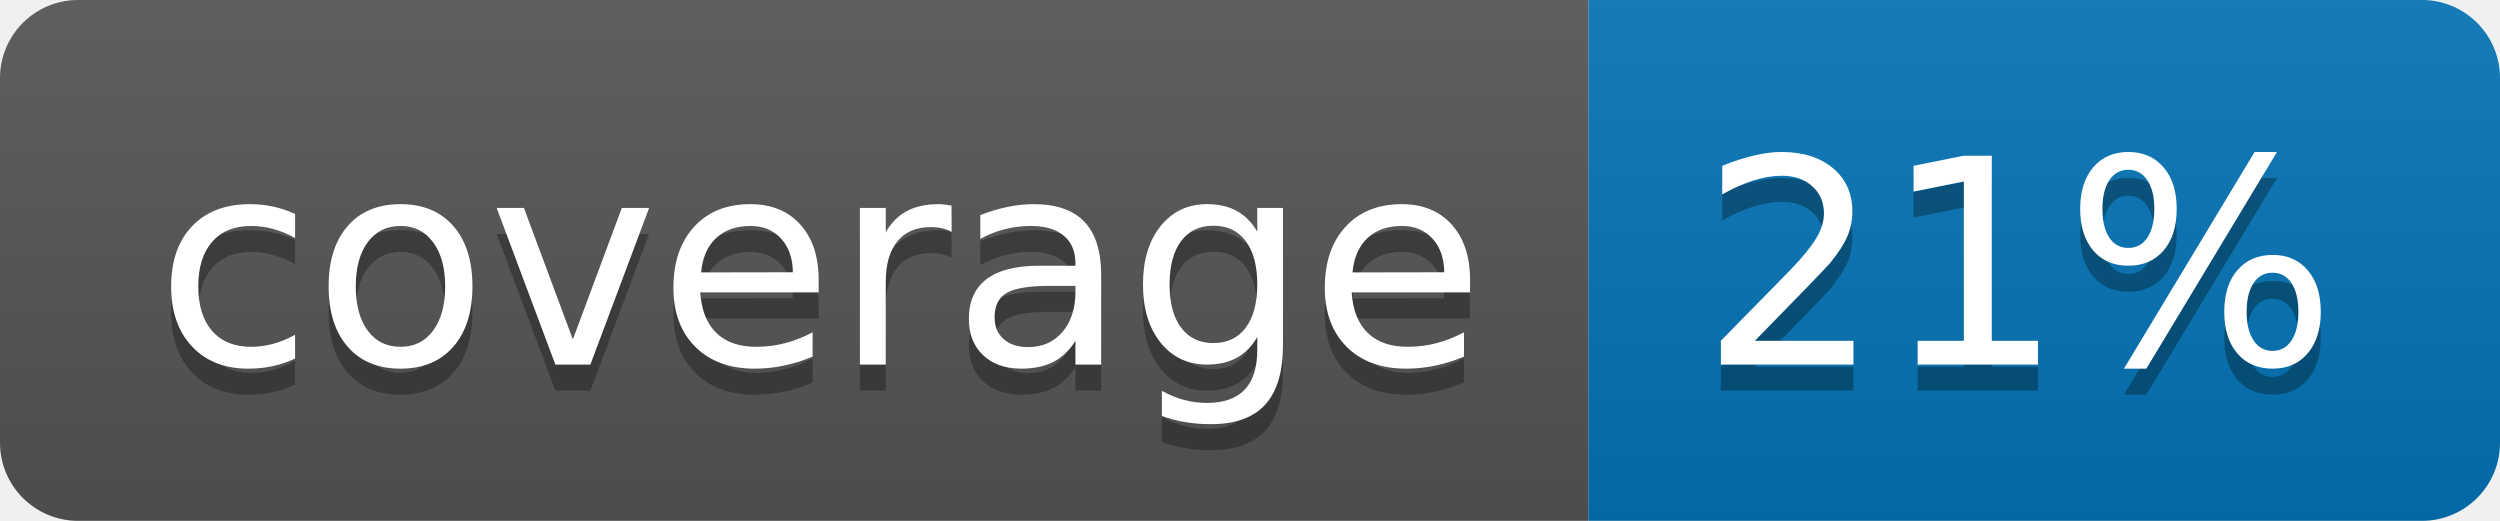
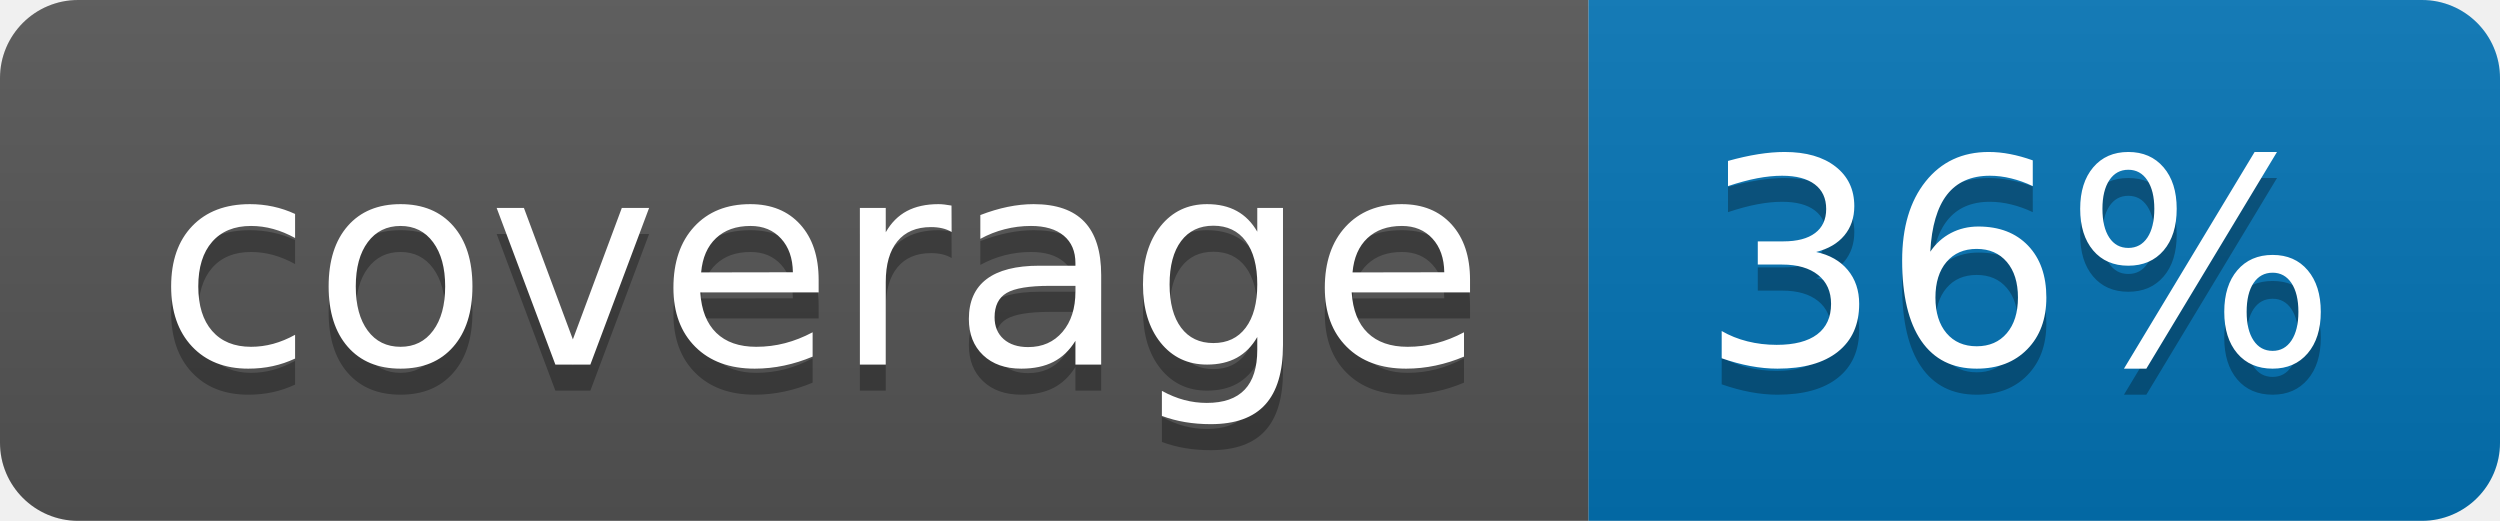
<svg xmlns="http://www.w3.org/2000/svg" width="96" height="20">
  <linearGradient id="b" x2="0" y2="100%">
    <stop offset="0" stop-color="#bbb" stop-opacity=".1" />
    <stop offset="1" stop-opacity=".1" />
  </linearGradient>
  <clipPath id="a">
    <rect width="96" height="20" rx="3" fill="#fff" />
  </clipPath>
  <g clip-path="url(#a)">
    <path fill="#555" d="M0 0h61v20H0z" />
    <path fill="#0374B5" d="M61 0h35v20H61z" />
    <path fill="url(#b)" d="M0 0h96v20H0z" />
  </g>
  <g fill="#fff" text-anchor="middle" font-family="DejaVu Sans,Verdana,Geneva,sans-serif" font-size="110">
    <text x="315" y="150" fill="#010101" fill-opacity=".3" transform="scale(.1)" textLength="510">coverage</text>
    <text x="315" y="140" transform="scale(.1)" textLength="510">coverage</text>
-     <text x="775" y="150" fill="#010101" fill-opacity=".3" transform="scale(.1)" textLength="250">21%</text>
-     <text x="775" y="140" transform="scale(.1)" textLength="250">21%</text>
+     <text x="775" y="150" fill="#010101" fill-opacity=".3" transform="scale(.1)" textLength="250">36%</text>
+     <text x="775" y="140" transform="scale(.1)" textLength="250">36%</text>
  </g>
</svg>
